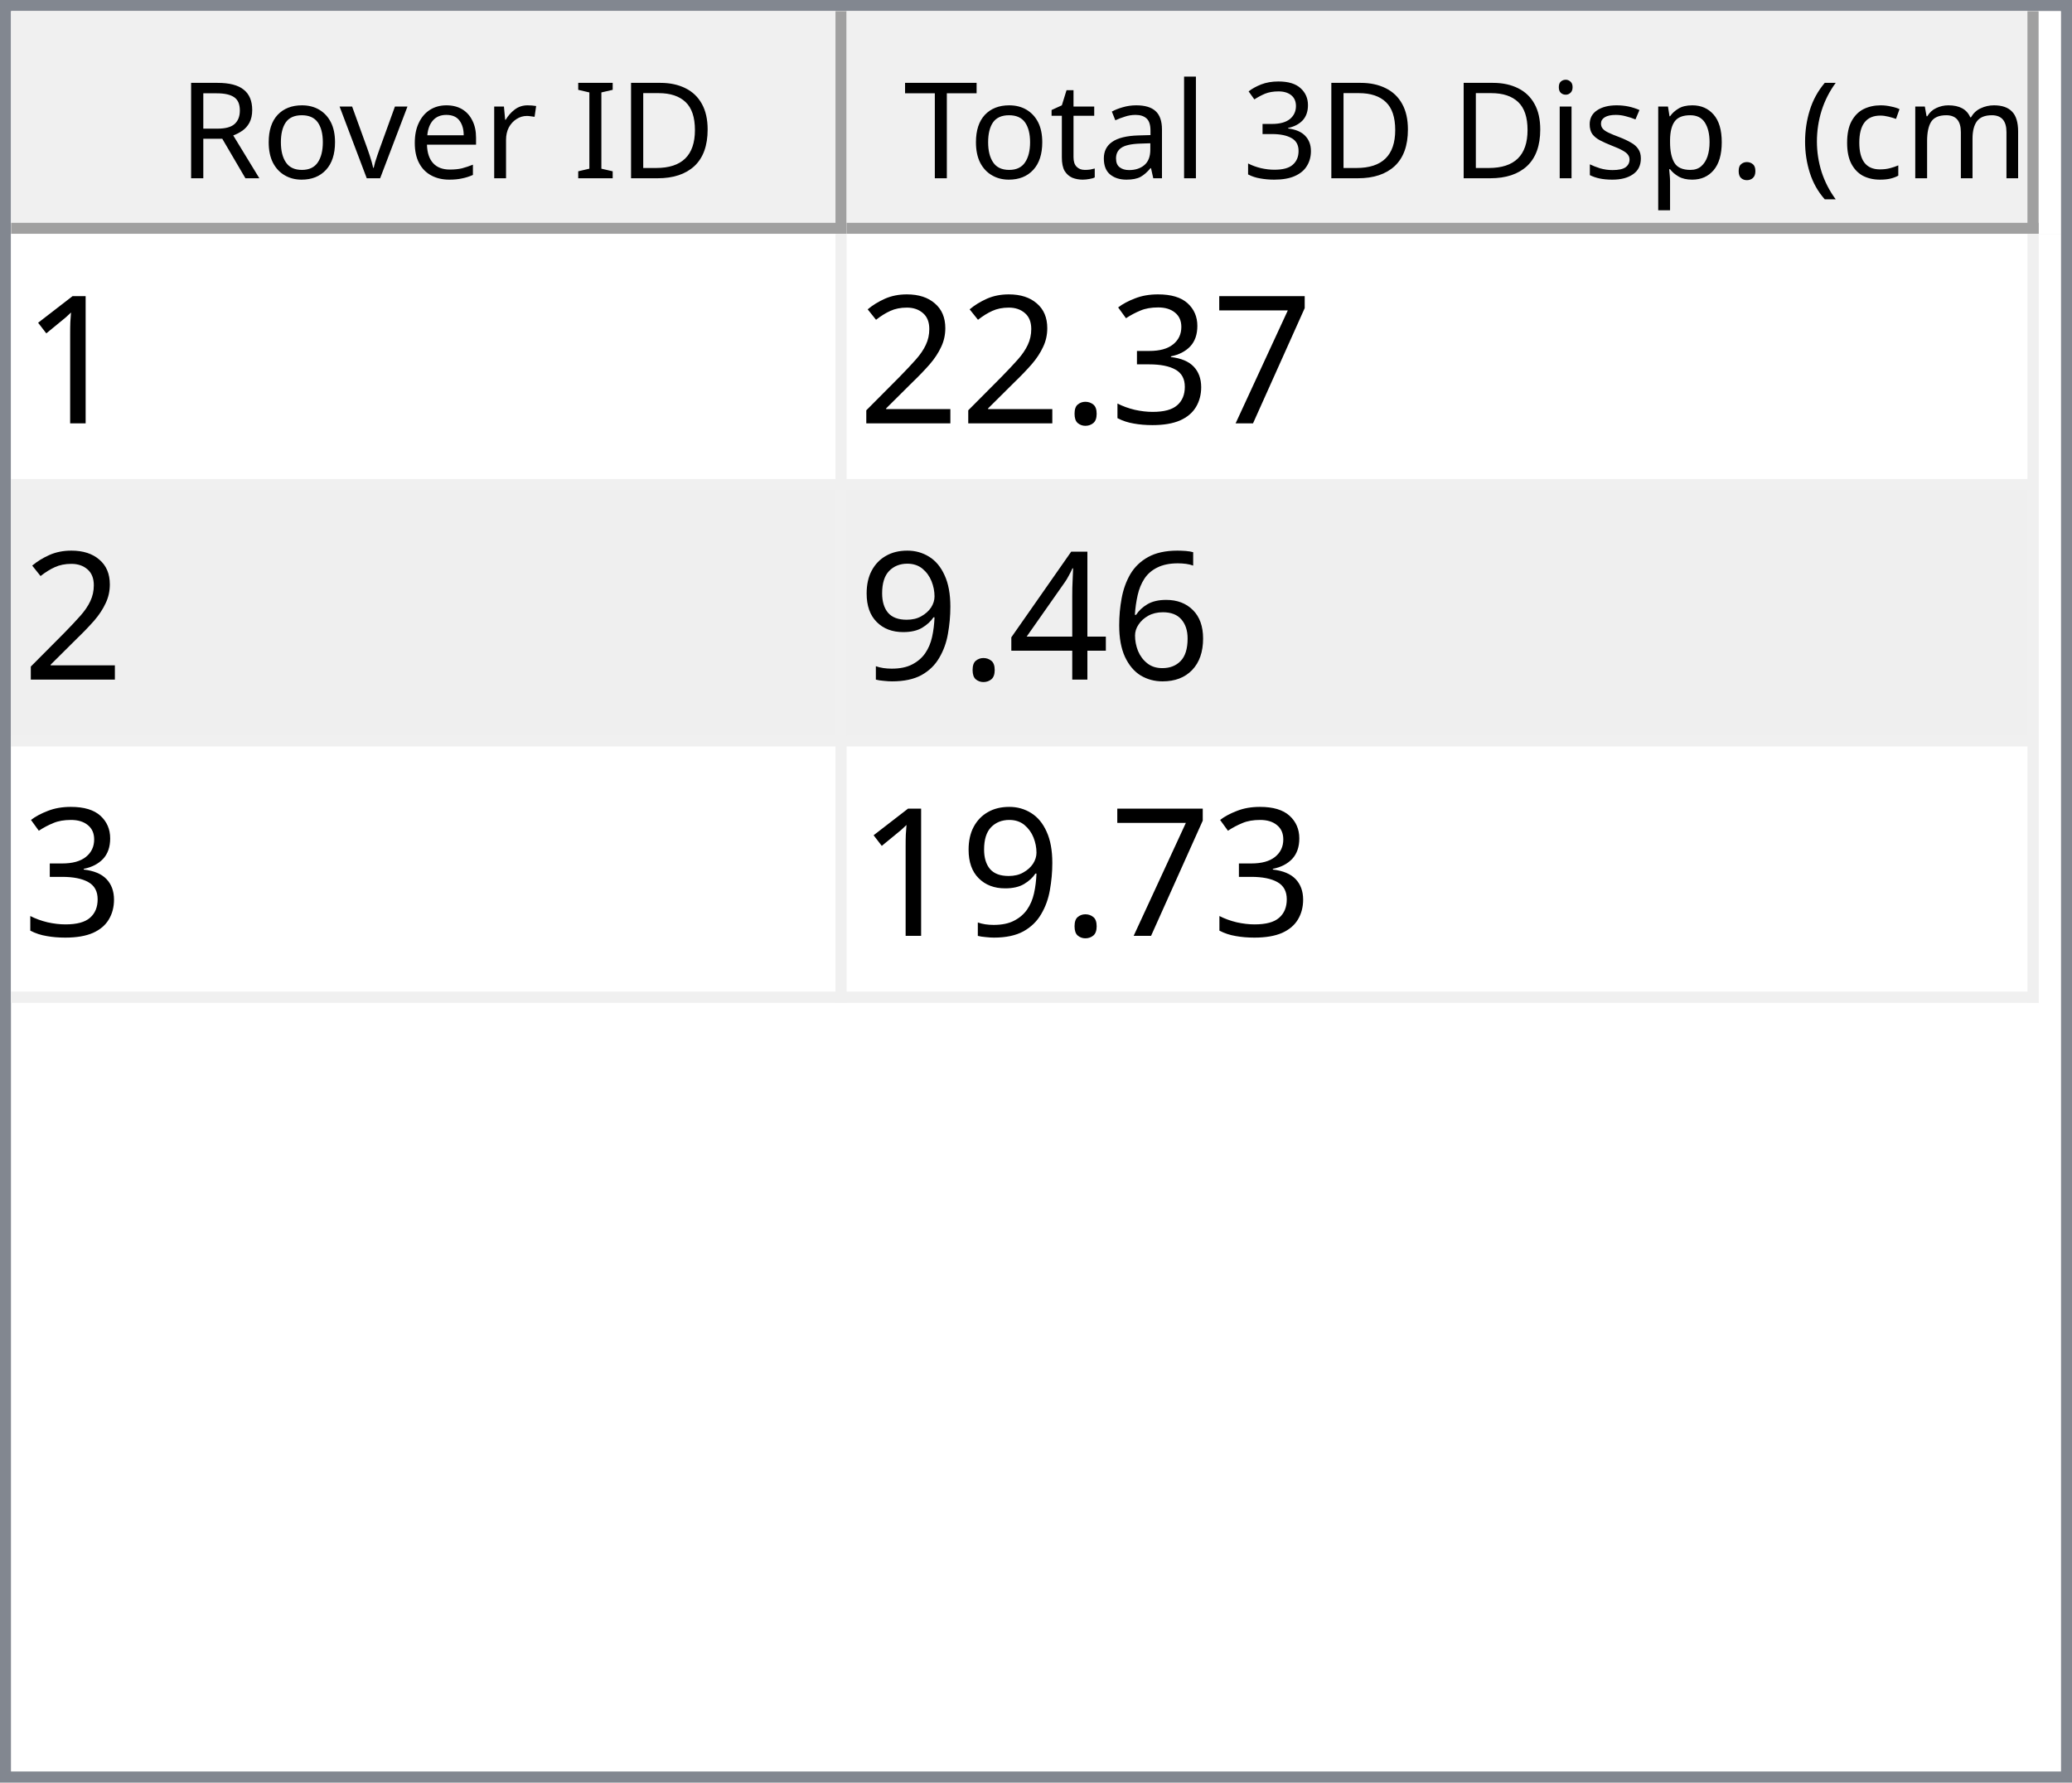
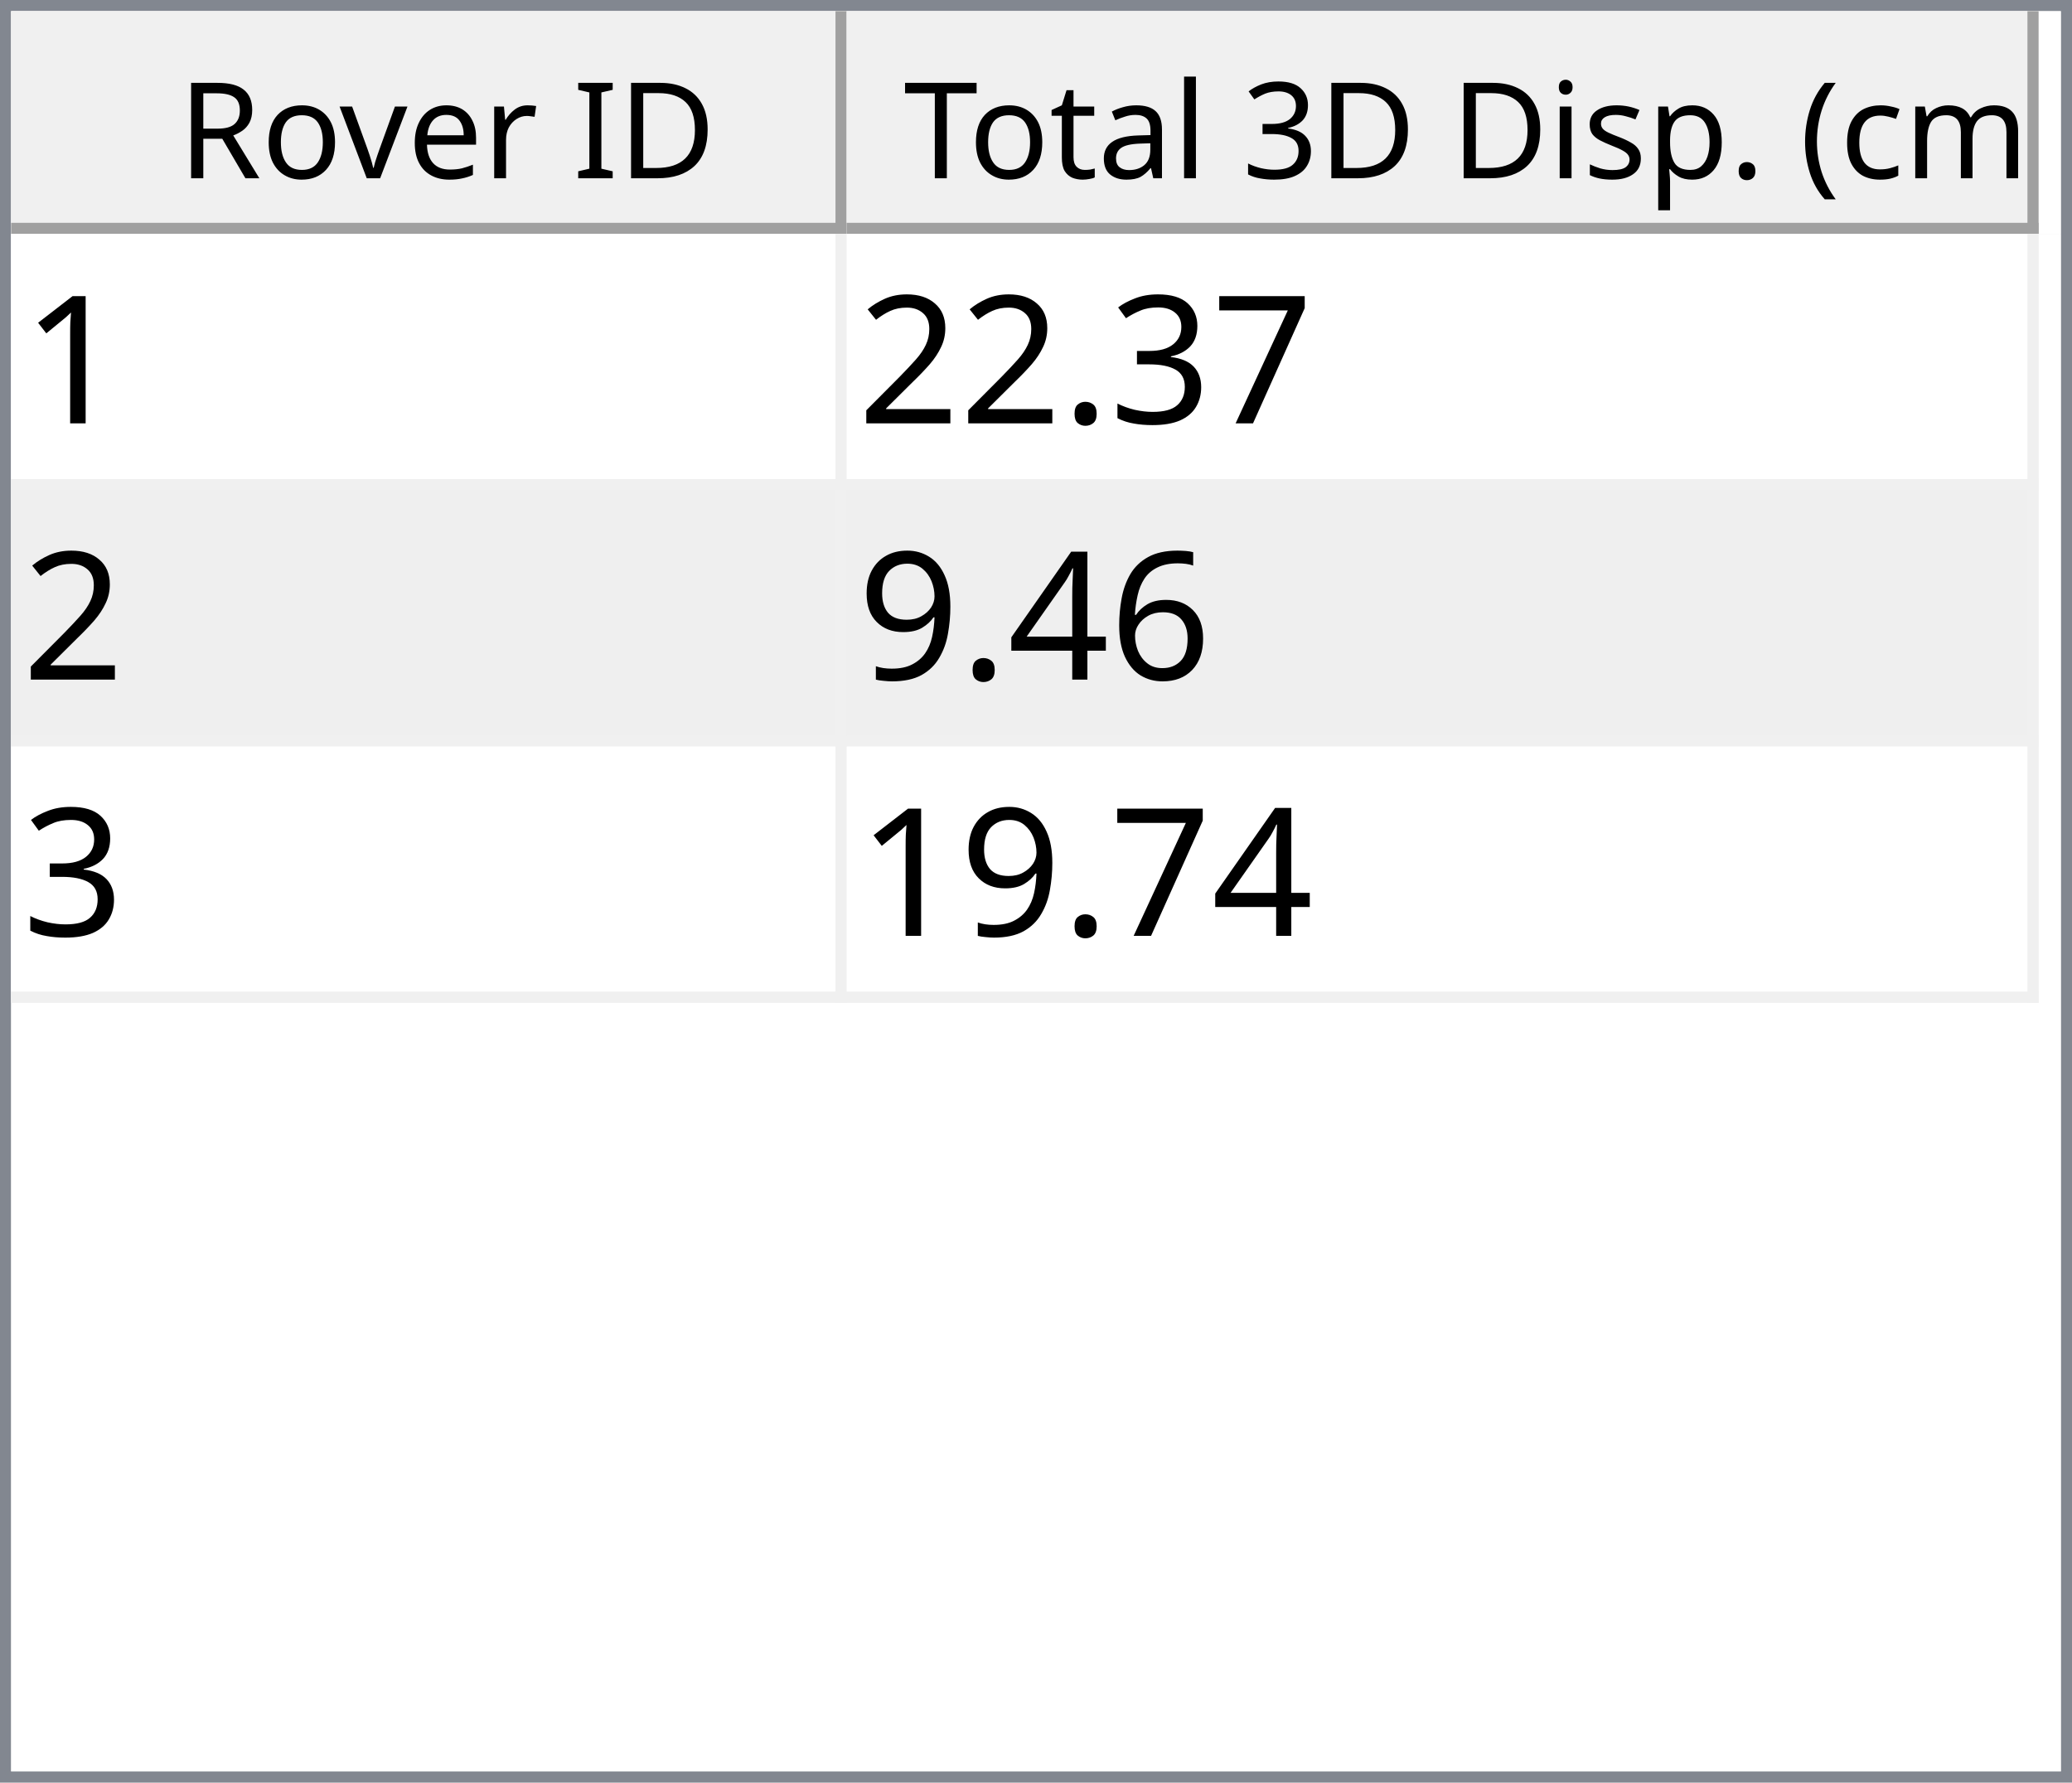
<svg xmlns="http://www.w3.org/2000/svg" style="fill-opacity:1; color-rendering:auto; color-interpolation:auto; text-rendering:auto; stroke:black; stroke-linecap:square; stroke-miterlimit:10; shape-rendering:auto; stroke-opacity:1; fill:black; stroke-dasharray:none; font-weight:normal; stroke-width:1; font-family:'Dialog'; font-style:normal; stroke-linejoin:miter; font-size:12px; stroke-dashoffset:0; image-rendering:auto;" width="186" height="160">
  <defs id="genericDefs" />
  <g>
    <defs id="defs1">
      <clipPath clipPathUnits="userSpaceOnUse" id="clipPath1">
        <path d="M0 0 L186 0 L186 160 L0 160 L0 0 Z" />
      </clipPath>
      <clipPath clipPathUnits="userSpaceOnUse" id="clipPath2">
        <path d="M0 0 L0 160 L186 160 L186 0 Z" />
      </clipPath>
      <clipPath clipPathUnits="userSpaceOnUse" id="clipPath3">
        <path d="M0 0 L0 20 L184 20 L184 0 Z" />
      </clipPath>
      <clipPath clipPathUnits="userSpaceOnUse" id="clipPath4">
        <path d="M0 0 L0 20 L75 20 L75 0 Z" />
      </clipPath>
      <clipPath clipPathUnits="userSpaceOnUse" id="clipPath5">
        <path d="M1 1 L1 19 L74 19 L74 1 Z" />
      </clipPath>
      <clipPath clipPathUnits="userSpaceOnUse" id="clipPath6">
        <path d="M0 0 L0 18 L73 18 L73 0 Z" />
      </clipPath>
      <clipPath clipPathUnits="userSpaceOnUse" id="clipPath7">
        <path d="M-0.5 -0.5 L-0.5 19.5 L74.5 19.5 L74.5 -0.5 Z" />
      </clipPath>
      <clipPath clipPathUnits="userSpaceOnUse" id="clipPath8">
        <path d="M0 0 L0 20 L107 20 L107 0 Z" />
      </clipPath>
      <clipPath clipPathUnits="userSpaceOnUse" id="clipPath9">
        <path d="M1 1 L1 19 L106 19 L106 1 Z" />
      </clipPath>
      <clipPath clipPathUnits="userSpaceOnUse" id="clipPath10">
        <path d="M0 0 L0 18 L105 18 L105 0 Z" />
      </clipPath>
      <clipPath clipPathUnits="userSpaceOnUse" id="clipPath11">
        <path d="M-0.5 -0.5 L-0.5 19.5 L106.5 19.5 L106.5 -0.5 Z" />
      </clipPath>
      <clipPath clipPathUnits="userSpaceOnUse" id="clipPath12">
        <path d="M0 0 L0 138 L184 138 L184 0 Z" />
      </clipPath>
      <clipPath clipPathUnits="userSpaceOnUse" id="clipPath13">
        <path d="M0 0 L0 69 L182 69 L182 0 Z" />
      </clipPath>
      <clipPath clipPathUnits="userSpaceOnUse" id="clipPath14">
        <path d="M-0.5 -0.5 L-0.5 68.5 L181.5 68.5 L181.5 -0.5 Z" />
      </clipPath>
      <clipPath clipPathUnits="userSpaceOnUse" id="clipPath15">
        <path d="M0 0 L0 22 L74 22 L74 0 Z" />
      </clipPath>
      <clipPath clipPathUnits="userSpaceOnUse" id="clipPath16">
        <path d="M0 0 L0 22 L106 22 L106 0 Z" />
      </clipPath>
      <font horiz-adv-x="64.551" id="font1">
        <font-face ascent="107.91" descent="25.098" units-per-em="100" style="font-style:normal; font-family:Segoe UI; font-weight:normal;" />
        <missing-glyph horiz-adv-x="64.551" d="M8.109 0 L8.109 68.266 L56.453 68.266 L56.453 0 L8.109 0 ZM15.328 7.234 L49.219 7.234 L49.219 61.031 L15.328 61.031 L15.328 7.234 Z" />
        <glyph unicode="D" horiz-adv-x="70.117" d="M9.188 0 L9.188 70.016 L28.516 70.016 Q65.531 70.016 65.531 35.891 Q65.531 19.672 55.25 9.836 Q44.969 0 27.734 0 L9.188 0 ZM17.391 62.594 L17.391 7.422 L27.828 7.422 Q41.609 7.422 49.273 14.797 Q56.938 22.172 56.938 35.688 Q56.938 62.594 28.328 62.594 L17.391 62.594 Z" />
        <glyph unicode="I" horiz-adv-x="26.611" d="M17.391 0 L9.188 0 L9.188 70.016 L17.391 70.016 L17.391 0 Z" />
        <glyph unicode=" " horiz-adv-x="27.393" d="" />
        <glyph unicode="r" horiz-adv-x="34.766" d="M34.188 41.891 Q32.078 43.5 28.125 43.5 Q23 43.5 19.555 38.672 Q16.109 33.844 16.109 25.484 L16.109 0 L8.109 0 L8.109 50 L16.109 50 L16.109 39.703 L16.312 39.703 Q18.016 44.969 21.531 47.922 Q25.047 50.875 29.391 50.875 Q32.516 50.875 34.188 50.203 L34.188 41.891 Z" />
        <glyph unicode="e" horiz-adv-x="52.295" d="M48.297 23 L12.984 23 Q13.188 14.656 17.484 10.109 Q21.781 5.562 29.297 5.562 Q37.75 5.562 44.828 11.141 L44.828 3.609 Q38.234 -1.172 27.391 -1.172 Q16.797 -1.172 10.742 5.641 Q4.688 12.453 4.688 24.812 Q4.688 36.469 11.305 43.82 Q17.922 51.172 27.734 51.172 Q37.547 51.172 42.922 44.828 Q48.297 38.484 48.297 27.203 L48.297 23 ZM40.094 29.781 Q40.047 36.719 36.75 40.578 Q33.453 44.438 27.594 44.438 Q21.922 44.438 17.969 40.383 Q14.016 36.328 13.094 29.781 L40.094 29.781 Z" />
        <glyph unicode="v" horiz-adv-x="47.9" d="M47.406 50 L27.484 0 L19.625 0 L0.688 50 L9.469 50 L22.172 13.672 Q23.578 9.672 23.922 6.688 L24.125 6.688 Q24.609 10.453 25.688 13.484 L38.969 50 L47.406 50 Z" />
        <glyph unicode="o" horiz-adv-x="58.594" d="M29 -1.172 Q17.922 -1.172 11.305 5.836 Q4.688 12.844 4.688 24.422 Q4.688 37.016 11.57 44.094 Q18.453 51.172 30.172 51.172 Q41.359 51.172 47.633 44.289 Q53.906 37.406 53.906 25.203 Q53.906 13.234 47.141 6.031 Q40.375 -1.172 29 -1.172 ZM29.594 44.438 Q21.875 44.438 17.383 39.188 Q12.891 33.938 12.891 24.703 Q12.891 15.828 17.43 10.695 Q21.969 5.562 29.594 5.562 Q37.359 5.562 41.531 10.594 Q45.703 15.625 45.703 24.906 Q45.703 34.281 41.531 39.359 Q37.359 44.438 29.594 44.438 Z" />
        <glyph unicode="R" horiz-adv-x="59.814" d="M59.375 0 L49.609 0 L37.891 19.625 Q36.281 22.359 34.766 24.289 Q33.25 26.219 31.664 27.438 Q30.078 28.656 28.25 29.219 Q26.422 29.781 24.125 29.781 L17.391 29.781 L17.391 0 L9.188 0 L9.188 70.016 L30.078 70.016 Q34.672 70.016 38.555 68.867 Q42.438 67.719 45.289 65.375 Q48.141 63.031 49.758 59.547 Q51.375 56.062 51.375 51.375 Q51.375 47.703 50.273 44.656 Q49.172 41.609 47.148 39.211 Q45.125 36.812 42.266 35.133 Q39.406 33.453 35.844 32.516 L35.844 32.328 Q37.594 31.547 38.891 30.547 Q40.188 29.547 41.359 28.18 Q42.531 26.812 43.68 25.078 Q44.828 23.344 46.234 21.047 L59.375 0 ZM17.391 62.594 L17.391 37.203 L28.516 37.203 Q31.594 37.203 34.203 38.133 Q36.812 39.062 38.719 40.797 Q40.625 42.531 41.703 45.047 Q42.781 47.562 42.781 50.688 Q42.781 56.297 39.141 59.445 Q35.5 62.594 28.609 62.594 L17.391 62.594 Z" />
        <glyph unicode=")" horiz-adv-x="30.176" d="M8.297 -15.922 L1.172 -15.922 Q16.406 2.344 16.406 26.812 Q16.406 51.469 1.078 70.016 L8.297 70.016 Q23.531 52.156 23.531 26.703 Q23.531 1.375 8.297 -15.922 Z" />
        <glyph unicode="m" horiz-adv-x="86.133" d="M79.109 0 L71.094 0 L71.094 28.719 Q71.094 37.016 68.531 40.727 Q65.969 44.438 59.906 44.438 Q54.781 44.438 51.195 39.75 Q47.609 35.062 47.609 28.516 L47.609 0 L39.594 0 L39.594 29.688 Q39.594 44.438 28.219 44.438 Q22.953 44.438 19.531 40.016 Q16.109 35.594 16.109 28.516 L16.109 0 L8.109 0 L8.109 50 L16.109 50 L16.109 42.094 L16.312 42.094 Q21.625 51.172 31.844 51.172 Q36.969 51.172 40.773 48.312 Q44.578 45.453 46 40.828 Q51.562 51.172 62.594 51.172 Q79.109 51.172 79.109 30.812 L79.109 0 Z" />
        <glyph unicode="c" horiz-adv-x="46.191" d="M42.188 2.297 Q36.422 -1.172 28.516 -1.172 Q17.828 -1.172 11.258 5.789 Q4.688 12.75 4.688 23.828 Q4.688 36.188 11.766 43.68 Q18.844 51.172 30.672 51.172 Q37.25 51.172 42.281 48.734 L42.281 40.531 Q36.719 44.438 30.375 44.438 Q22.703 44.438 17.797 38.945 Q12.891 33.453 12.891 24.516 Q12.891 15.719 17.508 10.641 Q22.125 5.562 29.891 5.562 Q36.422 5.562 42.188 9.906 L42.188 2.297 Z" />
        <glyph unicode="(" horiz-adv-x="30.176" d="M29.109 -15.922 L21.969 -15.922 Q6.844 1.375 6.844 26.703 Q6.844 52.156 21.969 70.016 L29.203 70.016 Q13.875 51.469 13.875 26.812 Q13.875 2.344 29.109 -15.922 Z" />
        <glyph unicode="." horiz-adv-x="21.68" d="M10.891 -1.078 Q8.641 -1.078 7.055 0.539 Q5.469 2.156 5.469 4.391 Q5.469 6.641 7.055 8.273 Q8.641 9.906 10.891 9.906 Q13.188 9.906 14.797 8.273 Q16.406 6.641 16.406 4.391 Q16.406 2.156 14.797 0.539 Q13.188 -1.078 10.891 -1.078 Z" />
        <glyph unicode="p" horiz-adv-x="58.789" d="M16.312 7.234 L16.109 7.234 L16.109 -23 L8.109 -23 L8.109 50 L16.109 50 L16.109 41.219 L16.312 41.219 Q22.219 51.172 33.594 51.172 Q43.266 51.172 48.688 44.461 Q54.109 37.75 54.109 26.469 Q54.109 13.922 48 6.375 Q41.891 -1.172 31.297 -1.172 Q21.578 -1.172 16.312 7.234 ZM16.109 27.391 L16.109 20.406 Q16.109 14.203 20.141 9.883 Q24.172 5.562 30.375 5.562 Q37.641 5.562 41.773 11.133 Q45.906 16.703 45.906 26.609 Q45.906 34.969 42.047 39.703 Q38.188 44.438 31.594 44.438 Q24.609 44.438 20.359 39.578 Q16.109 34.719 16.109 27.391 Z" />
        <glyph unicode="s" horiz-adv-x="42.432" d="M5.078 1.812 L5.078 10.406 Q11.625 5.562 19.484 5.562 Q30.031 5.562 30.031 12.594 Q30.031 14.594 29.125 15.992 Q28.219 17.391 26.68 18.461 Q25.141 19.531 23.07 20.383 Q21 21.234 18.609 22.172 Q15.281 23.484 12.766 24.828 Q10.25 26.172 8.57 27.859 Q6.891 29.547 6.031 31.695 Q5.172 33.844 5.172 36.719 Q5.172 40.234 6.789 42.945 Q8.406 45.656 11.086 47.484 Q13.766 49.312 17.211 50.242 Q20.656 51.172 24.312 51.172 Q30.812 51.172 35.938 48.922 L35.938 40.828 Q30.422 44.438 23.25 44.438 Q21 44.438 19.195 43.922 Q17.391 43.406 16.094 42.477 Q14.797 41.547 14.086 40.258 Q13.375 38.969 13.375 37.406 Q13.375 35.453 14.086 34.133 Q14.797 32.812 16.164 31.789 Q17.531 30.766 19.484 29.938 Q21.438 29.109 23.922 28.125 Q27.25 26.859 29.883 25.516 Q32.516 24.172 34.375 22.484 Q36.234 20.797 37.234 18.602 Q38.234 16.406 38.234 13.375 Q38.234 9.672 36.602 6.938 Q34.969 4.203 32.234 2.398 Q29.5 0.594 25.93 -0.289 Q22.359 -1.172 18.453 -1.172 Q10.75 -1.172 5.078 1.812 Z" />
        <glyph unicode="i" horiz-adv-x="24.219" d="M12.203 62.703 Q10.062 62.703 8.547 64.164 Q7.031 65.625 7.031 67.875 Q7.031 70.125 8.547 71.609 Q10.062 73.094 12.203 73.094 Q14.406 73.094 15.945 71.609 Q17.484 70.125 17.484 67.875 Q17.484 65.719 15.945 64.211 Q14.406 62.703 12.203 62.703 ZM16.109 0 L8.109 0 L8.109 50 L16.109 50 L16.109 0 Z" />
        <glyph unicode="3" horiz-adv-x="53.906" d="M46.531 19.828 Q46.531 15.094 44.75 11.211 Q42.969 7.328 39.719 4.57 Q36.469 1.812 31.93 0.297 Q27.391 -1.219 21.922 -1.219 Q11.922 -1.219 6 2.594 L6 11.188 Q13.094 5.609 22.219 5.609 Q25.875 5.609 28.828 6.539 Q31.781 7.469 33.906 9.227 Q36.031 10.984 37.18 13.477 Q38.328 15.969 38.328 19.094 Q38.328 32.812 18.797 32.812 L12.984 32.812 L12.984 39.594 L18.5 39.594 Q35.797 39.594 35.797 52.484 Q35.797 64.406 22.609 64.406 Q15.188 64.406 8.688 59.422 L8.688 67.188 Q15.375 71.188 24.609 71.188 Q29 71.188 32.57 69.969 Q36.141 68.75 38.68 66.555 Q41.219 64.359 42.609 61.281 Q44 58.203 44 54.5 Q44 40.672 30.031 36.719 L30.031 36.531 Q33.594 36.141 36.625 34.797 Q39.656 33.453 41.852 31.305 Q44.047 29.156 45.289 26.25 Q46.531 23.344 46.531 19.828 Z" />
        <glyph unicode="l" horiz-adv-x="24.219" d="M16.109 0 L8.109 0 L8.109 74.031 L16.109 74.031 L16.109 0 Z" />
        <glyph unicode="a" horiz-adv-x="50.879" d="M43.891 0 L35.891 0 L35.891 7.812 L35.688 7.812 Q30.469 -1.172 20.312 -1.172 Q12.844 -1.172 8.617 2.781 Q4.391 6.734 4.391 13.281 Q4.391 27.297 20.906 29.594 L35.891 31.688 Q35.891 44.438 25.594 44.438 Q16.547 44.438 9.281 38.281 L9.281 46.484 Q16.656 51.172 26.266 51.172 Q43.891 51.172 43.891 32.516 L43.891 0 ZM35.891 25.297 L23.828 23.641 Q18.266 22.859 15.43 20.875 Q12.594 18.891 12.594 13.875 Q12.594 10.203 15.211 7.883 Q17.828 5.562 22.172 5.562 Q28.125 5.562 32.008 9.742 Q35.891 13.922 35.891 20.312 L35.891 25.297 Z" />
        <glyph unicode="t" horiz-adv-x="33.887" d="M31.297 0.484 Q28.469 -1.078 23.828 -1.078 Q10.688 -1.078 10.688 13.578 L10.688 43.172 L2.094 43.172 L2.094 50 L10.688 50 L10.688 62.203 L18.703 64.797 L18.703 50 L31.297 50 L31.297 43.172 L18.703 43.172 L18.703 14.984 Q18.703 9.969 20.414 7.82 Q22.125 5.672 26.078 5.672 Q29.109 5.672 31.297 7.328 L31.297 0.484 Z" />
        <glyph unicode="T" horiz-adv-x="52.393" d="M50.594 62.594 L30.375 62.594 L30.375 0 L22.172 0 L22.172 62.594 L2 62.594 L2 70.016 L50.594 70.016 L50.594 62.594 Z" />
      </font>
      <font horiz-adv-x="75.0" id="font2">
        <font-face ascent="100.537" descent="21.973" units-per-em="100" style="font-style:normal; font-family:sans-serif; font-weight:normal;" />
        <missing-glyph horiz-adv-x="75.0" d="M12.5 0 L12.5 62.5 L62.5 62.5 L62.5 0 L12.5 0 ZM14.062 1.562 L60.938 1.562 L60.938 60.938 L14.062 60.938 L14.062 1.562 Z" />
        <glyph unicode="1" horiz-adv-x="55.615" d="M37.25 0 L28.469 0 L28.469 56 Q25.297 52.984 20.141 49.953 Q14.984 46.922 10.891 45.406 L10.891 53.906 Q18.266 57.375 23.781 62.305 Q29.297 67.234 31.594 71.875 L37.25 71.875 L37.25 0 Z" />
        <glyph unicode="7" horiz-adv-x="55.615" d="M4.734 62.203 L4.734 70.656 L51.078 70.656 L51.078 63.812 Q44.234 56.547 37.523 44.484 Q30.812 32.422 27.156 19.672 Q24.516 10.688 23.781 0 L14.75 0 Q14.891 8.453 18.062 20.414 Q21.234 32.375 27.172 43.484 Q33.109 54.594 39.797 62.203 L4.734 62.203 Z" />
        <glyph unicode="3" horiz-adv-x="55.615" d="M4.203 18.891 L12.984 20.062 Q14.5 12.594 18.141 9.297 Q21.781 6 27 6 Q33.203 6 37.477 10.297 Q41.75 14.594 41.75 20.953 Q41.75 27 37.797 30.93 Q33.844 34.859 27.734 34.859 Q25.25 34.859 21.531 33.891 L22.516 41.609 Q23.391 41.5 23.922 41.5 Q29.547 41.5 34.039 44.43 Q38.531 47.359 38.531 53.469 Q38.531 58.297 35.258 61.477 Q31.984 64.656 26.812 64.656 Q21.688 64.656 18.266 61.43 Q14.844 58.203 13.875 51.766 L5.078 53.328 Q6.688 62.156 12.398 67.016 Q18.109 71.875 26.609 71.875 Q32.469 71.875 37.398 69.359 Q42.328 66.844 44.945 62.5 Q47.562 58.156 47.562 53.266 Q47.562 48.641 45.07 44.828 Q42.578 41.016 37.703 38.766 Q44.047 37.312 47.562 32.695 Q51.078 28.078 51.078 21.141 Q51.078 11.766 44.242 5.25 Q37.406 -1.266 26.953 -1.266 Q17.531 -1.266 11.305 4.352 Q5.078 9.969 4.203 18.891 Z" />
        <glyph unicode="." horiz-adv-x="27.783" d="M9.078 0 L9.078 10.016 L19.094 10.016 L19.094 0 L9.078 0 Z" />
        <glyph unicode="2" horiz-adv-x="55.615" d="M50.344 8.453 L50.344 0 L3.031 0 Q2.938 3.172 4.047 6.109 Q5.859 10.938 9.836 15.625 Q13.812 20.312 21.344 26.469 Q33.016 36.031 37.117 41.625 Q41.219 47.219 41.219 52.203 Q41.219 57.422 37.477 61.008 Q33.734 64.594 27.734 64.594 Q21.391 64.594 17.578 60.789 Q13.766 56.984 13.719 50.25 L4.688 51.172 Q5.609 61.281 11.664 66.578 Q17.719 71.875 27.938 71.875 Q38.234 71.875 44.242 66.164 Q50.25 60.453 50.25 52 Q50.25 47.703 48.492 43.555 Q46.734 39.406 42.656 34.812 Q38.578 30.219 29.109 22.219 Q21.188 15.578 18.945 13.211 Q16.703 10.844 15.234 8.453 L50.344 8.453 Z" />
        <glyph unicode="6" horiz-adv-x="55.615" d="M49.75 54.047 L41.016 53.375 Q39.844 58.547 37.703 60.891 Q34.125 64.656 28.906 64.656 Q24.703 64.656 21.531 62.312 Q17.391 59.281 14.992 53.469 Q12.594 47.656 12.5 36.922 Q15.672 41.75 20.266 44.094 Q24.859 46.438 29.891 46.438 Q38.672 46.438 44.852 39.969 Q51.031 33.5 51.031 23.25 Q51.031 16.5 48.125 10.719 Q45.219 4.938 40.141 1.859 Q35.062 -1.219 28.609 -1.219 Q17.625 -1.219 10.695 6.859 Q3.766 14.938 3.766 33.5 Q3.766 54.25 11.422 63.672 Q18.109 71.875 29.438 71.875 Q37.891 71.875 43.289 67.141 Q48.688 62.406 49.75 54.047 ZM13.875 23.188 Q13.875 18.656 15.797 14.508 Q17.719 10.359 21.188 8.18 Q24.656 6 28.469 6 Q34.031 6 38.039 10.492 Q42.047 14.984 42.047 22.703 Q42.047 30.125 38.086 34.398 Q34.125 38.672 28.125 38.672 Q22.172 38.672 18.023 34.398 Q13.875 30.125 13.875 23.188 Z" />
        <glyph unicode="4" horiz-adv-x="55.615" d="M32.328 0 L32.328 17.141 L1.266 17.141 L1.266 25.203 L33.938 71.578 L41.109 71.578 L41.109 25.203 L50.781 25.203 L50.781 17.141 L41.109 17.141 L41.109 0 L32.328 0 ZM32.328 25.203 L32.328 57.469 L9.906 25.203 L32.328 25.203 Z" />
        <glyph unicode="9" horiz-adv-x="55.615" d="M5.469 16.547 L13.922 17.328 Q14.984 11.375 18.016 8.688 Q21.047 6 25.781 6 Q29.828 6 32.883 7.859 Q35.938 9.719 37.891 12.82 Q39.844 15.922 41.164 21.195 Q42.484 26.469 42.484 31.938 Q42.484 32.516 42.438 33.688 Q39.797 29.5 35.234 26.883 Q30.672 24.266 25.344 24.266 Q16.453 24.266 10.305 30.711 Q4.156 37.156 4.156 47.703 Q4.156 58.594 10.578 65.234 Q17 71.875 26.656 71.875 Q33.641 71.875 39.43 68.117 Q45.219 64.359 48.219 57.398 Q51.219 50.438 51.219 37.25 Q51.219 23.531 48.242 15.406 Q45.266 7.281 39.383 3.031 Q33.5 -1.219 25.594 -1.219 Q17.188 -1.219 11.867 3.445 Q6.547 8.109 5.469 16.547 ZM41.453 48.141 Q41.453 55.719 37.43 60.156 Q33.406 64.594 27.734 64.594 Q21.875 64.594 17.531 59.812 Q13.188 55.031 13.188 47.406 Q13.188 40.578 17.312 36.305 Q21.438 32.031 27.484 32.031 Q33.594 32.031 37.523 36.305 Q41.453 40.578 41.453 48.141 Z" />
      </font>
    </defs>
    <g style="fill:white; stroke:white;">
      <rect x="0" y="0" width="186" style="clip-path:url(#clipPath1); stroke:none;" height="160" />
    </g>
    <g style="fill:white; text-rendering:optimizeSpeed; color-rendering:optimizeSpeed; image-rendering:optimizeSpeed; shape-rendering:crispEdges; stroke:white; color-interpolation:sRGB;">
      <rect x="0" width="186" height="160" y="0" style="stroke:none;" />
      <path style="stroke:none;" d="M0 160 L186 160 L186 0 L0 0 Z" />
    </g>
    <g style="fill:rgb(240,240,240); font-family:'Segoe UI'; stroke:rgb(240,240,240);">
      <rect x="0" y="0" width="186" style="clip-path:url(#clipPath2); stroke:none;" height="160" />
    </g>
    <g style="fill:rgb(130,135,144); font-family:'Segoe UI'; stroke:rgb(130,135,144);">
      <path d="M0 0 L186 0 L186 160 L0 160 L0 0 ZM1 1 L185 1 L185 159 L1 159 L1 1 Z" style="fill-rule:evenodd; clip-path:url(#clipPath2); stroke:none;" />
    </g>
    <g style="fill:white; font-family:'Segoe UI'; stroke:white;" transform="translate(1,1)">
      <rect x="0" y="0" width="184" style="clip-path:url(#clipPath3); stroke:none;" height="20" />
    </g>
    <g style="fill:rgb(240,240,240); font-family:'Segoe UI'; stroke:rgb(240,240,240);" transform="translate(1,1)">
      <rect x="0" y="0" width="75" style="clip-path:url(#clipPath4); stroke:none;" height="20" />
    </g>
    <g style="font-family:'Segoe UI';" transform="translate(2,2)">
      <text x="14" xml:space="preserve" y="14" style="clip-path:url(#clipPath6); stroke:none;">Rover ID</text>
    </g>
    <g style="fill:rgb(160,160,160); font-family:'Segoe UI'; stroke:rgb(160,160,160); stroke-linejoin:bevel;" transform="translate(1.5,1.5)">
      <line x1="74" x2="74" y1="0" style="fill:none; clip-path:url(#clipPath7);" y2="19" />
    </g>
    <g style="fill:rgb(160,160,160); font-family:'Segoe UI'; stroke:rgb(160,160,160); stroke-linejoin:bevel;" transform="matrix(1,0,0,1,1,1) translate(0.5,0.5)">
      <line x1="0" x2="74" y1="19" style="fill:none; clip-path:url(#clipPath7);" y2="19" />
    </g>
    <g style="fill:rgb(240,240,240); font-family:'Segoe UI'; stroke:rgb(240,240,240);" transform="translate(76,1)">
      <rect x="0" y="0" width="107" style="clip-path:url(#clipPath8); stroke:none;" height="20" />
    </g>
    <g style="font-family:'Segoe UI';" transform="translate(77,2)">
      <text x="1" xml:space="preserve" y="14" style="clip-path:url(#clipPath10); stroke:none;"> Total 3D Disp. (cm)</text>
    </g>
    <g style="fill:rgb(160,160,160); font-family:'Segoe UI'; stroke:rgb(160,160,160); stroke-linejoin:bevel;" transform="translate(76.5,1.5)">
      <line x1="106" x2="106" y1="0" style="fill:none; clip-path:url(#clipPath11);" y2="19" />
    </g>
    <g style="fill:rgb(160,160,160); font-family:'Segoe UI'; stroke:rgb(160,160,160); stroke-linejoin:bevel;" transform="matrix(1,0,0,1,76,1) translate(0.5,0.5)">
      <line x1="0" x2="106" y1="19" style="fill:none; clip-path:url(#clipPath11);" y2="19" />
    </g>
    <g style="fill:white; font-family:'Segoe UI'; stroke:white;" transform="translate(1,21)">
      <rect x="0" y="0" width="184" style="clip-path:url(#clipPath12); stroke:none;" height="138" />
    </g>
    <g style="fill:rgb(240,240,240); font-size:16px; font-family:sans-serif; stroke:rgb(240,240,240);" transform="translate(1,21)">
      <rect x="0" y="0" width="182" style="clip-path:url(#clipPath13); stroke:none;" height="69" />
      <line transform="translate(0.5,0.5)" x1="0" x2="181" y1="22" style="clip-path:url(#clipPath14); fill:none; stroke-linejoin:bevel;" y2="22" />
    </g>
    <g transform="matrix(1,0,0,1,1,21) translate(0.5,0.5)" style="fill:rgb(240,240,240); font-size:16px; font-family:sans-serif; stroke:rgb(240,240,240); stroke-linejoin:bevel;">
      <line x1="0" x2="181" y1="45" style="fill:none; clip-path:url(#clipPath14);" y2="45" />
    </g>
    <g transform="matrix(1,0,0,1,1,21) translate(0.5,0.5)" style="fill:rgb(240,240,240); font-size:16px; font-family:sans-serif; stroke:rgb(240,240,240); stroke-linejoin:bevel;">
      <line x1="0" x2="181" y1="68" style="fill:none; clip-path:url(#clipPath14);" y2="68" />
    </g>
    <g transform="matrix(1,0,0,1,1,21) translate(0.5,0.5)" style="fill:rgb(240,240,240); font-size:16px; font-family:sans-serif; stroke:rgb(240,240,240); stroke-linejoin:bevel;">
      <line x1="74" x2="74" y1="0" style="fill:none; clip-path:url(#clipPath14);" y2="68" />
    </g>
    <g transform="matrix(1,0,0,1,1,21) translate(0.5,0.5)" style="fill:rgb(240,240,240); font-size:16px; font-family:sans-serif; stroke:rgb(240,240,240); stroke-linejoin:bevel;">
      <line x1="181" x2="181" y1="0" style="fill:none; clip-path:url(#clipPath14);" y2="68" />
    </g>
    <g style="fill:white; font-size:16px; font-family:sans-serif; stroke:white;" transform="matrix(1,0,0,1,1,21)">
      <rect x="0" y="0" width="74" style="clip-path:url(#clipPath15); stroke:none;" height="22" />
      <text x="1" y="17" style="fill:black; clip-path:url(#clipPath15); stroke:none;" xml:space="preserve">1</text>
    </g>
    <g style="fill:white; font-size:16px; font-family:sans-serif; stroke:white;" transform="matrix(1,0,0,1,1,21) translate(75,0)">
      <rect x="0" y="0" width="106" style="clip-path:url(#clipPath16); stroke:none;" height="22" />
      <text x="1" y="17" style="fill:black; clip-path:url(#clipPath16); stroke:none;" xml:space="preserve">22.37</text>
    </g>
    <g style="fill:rgb(239,239,239); font-size:16px; font-family:sans-serif; stroke:rgb(239,239,239);" transform="matrix(1,0,0,1,1,21) translate(0,23)">
      <rect x="0" y="0" width="74" style="clip-path:url(#clipPath15); stroke:none;" height="22" />
      <text x="1" y="17" style="fill:black; clip-path:url(#clipPath15); stroke:none;" xml:space="preserve">2</text>
    </g>
    <g style="fill:rgb(239,239,239); font-size:16px; font-family:sans-serif; stroke:rgb(239,239,239);" transform="matrix(1,0,0,1,1,21) translate(75,23)">
      <rect x="0" y="0" width="106" style="clip-path:url(#clipPath16); stroke:none;" height="22" />
      <text x="1" y="17" style="fill:black; clip-path:url(#clipPath16); stroke:none;" xml:space="preserve">9.46</text>
    </g>
    <g style="fill:white; font-size:16px; font-family:sans-serif; stroke:white;" transform="matrix(1,0,0,1,1,21) translate(0,46)">
      <rect x="0" y="0" width="74" style="clip-path:url(#clipPath15); stroke:none;" height="22" />
      <text x="1" y="17" style="fill:black; clip-path:url(#clipPath15); stroke:none;" xml:space="preserve">3</text>
    </g>
    <g style="fill:white; font-size:16px; font-family:sans-serif; stroke:white;" transform="matrix(1,0,0,1,1,21) translate(75,46)">
      <rect x="0" y="0" width="106" style="clip-path:url(#clipPath16); stroke:none;" height="22" />
-       <text x="1" y="17" style="fill:black; clip-path:url(#clipPath16); stroke:none;" xml:space="preserve">19.73</text>
+       <text x="1" y="17" style="fill:black; clip-path:url(#clipPath16); stroke:none;" xml:space="preserve">19.74</text>
    </g>
  </g>
</svg>
